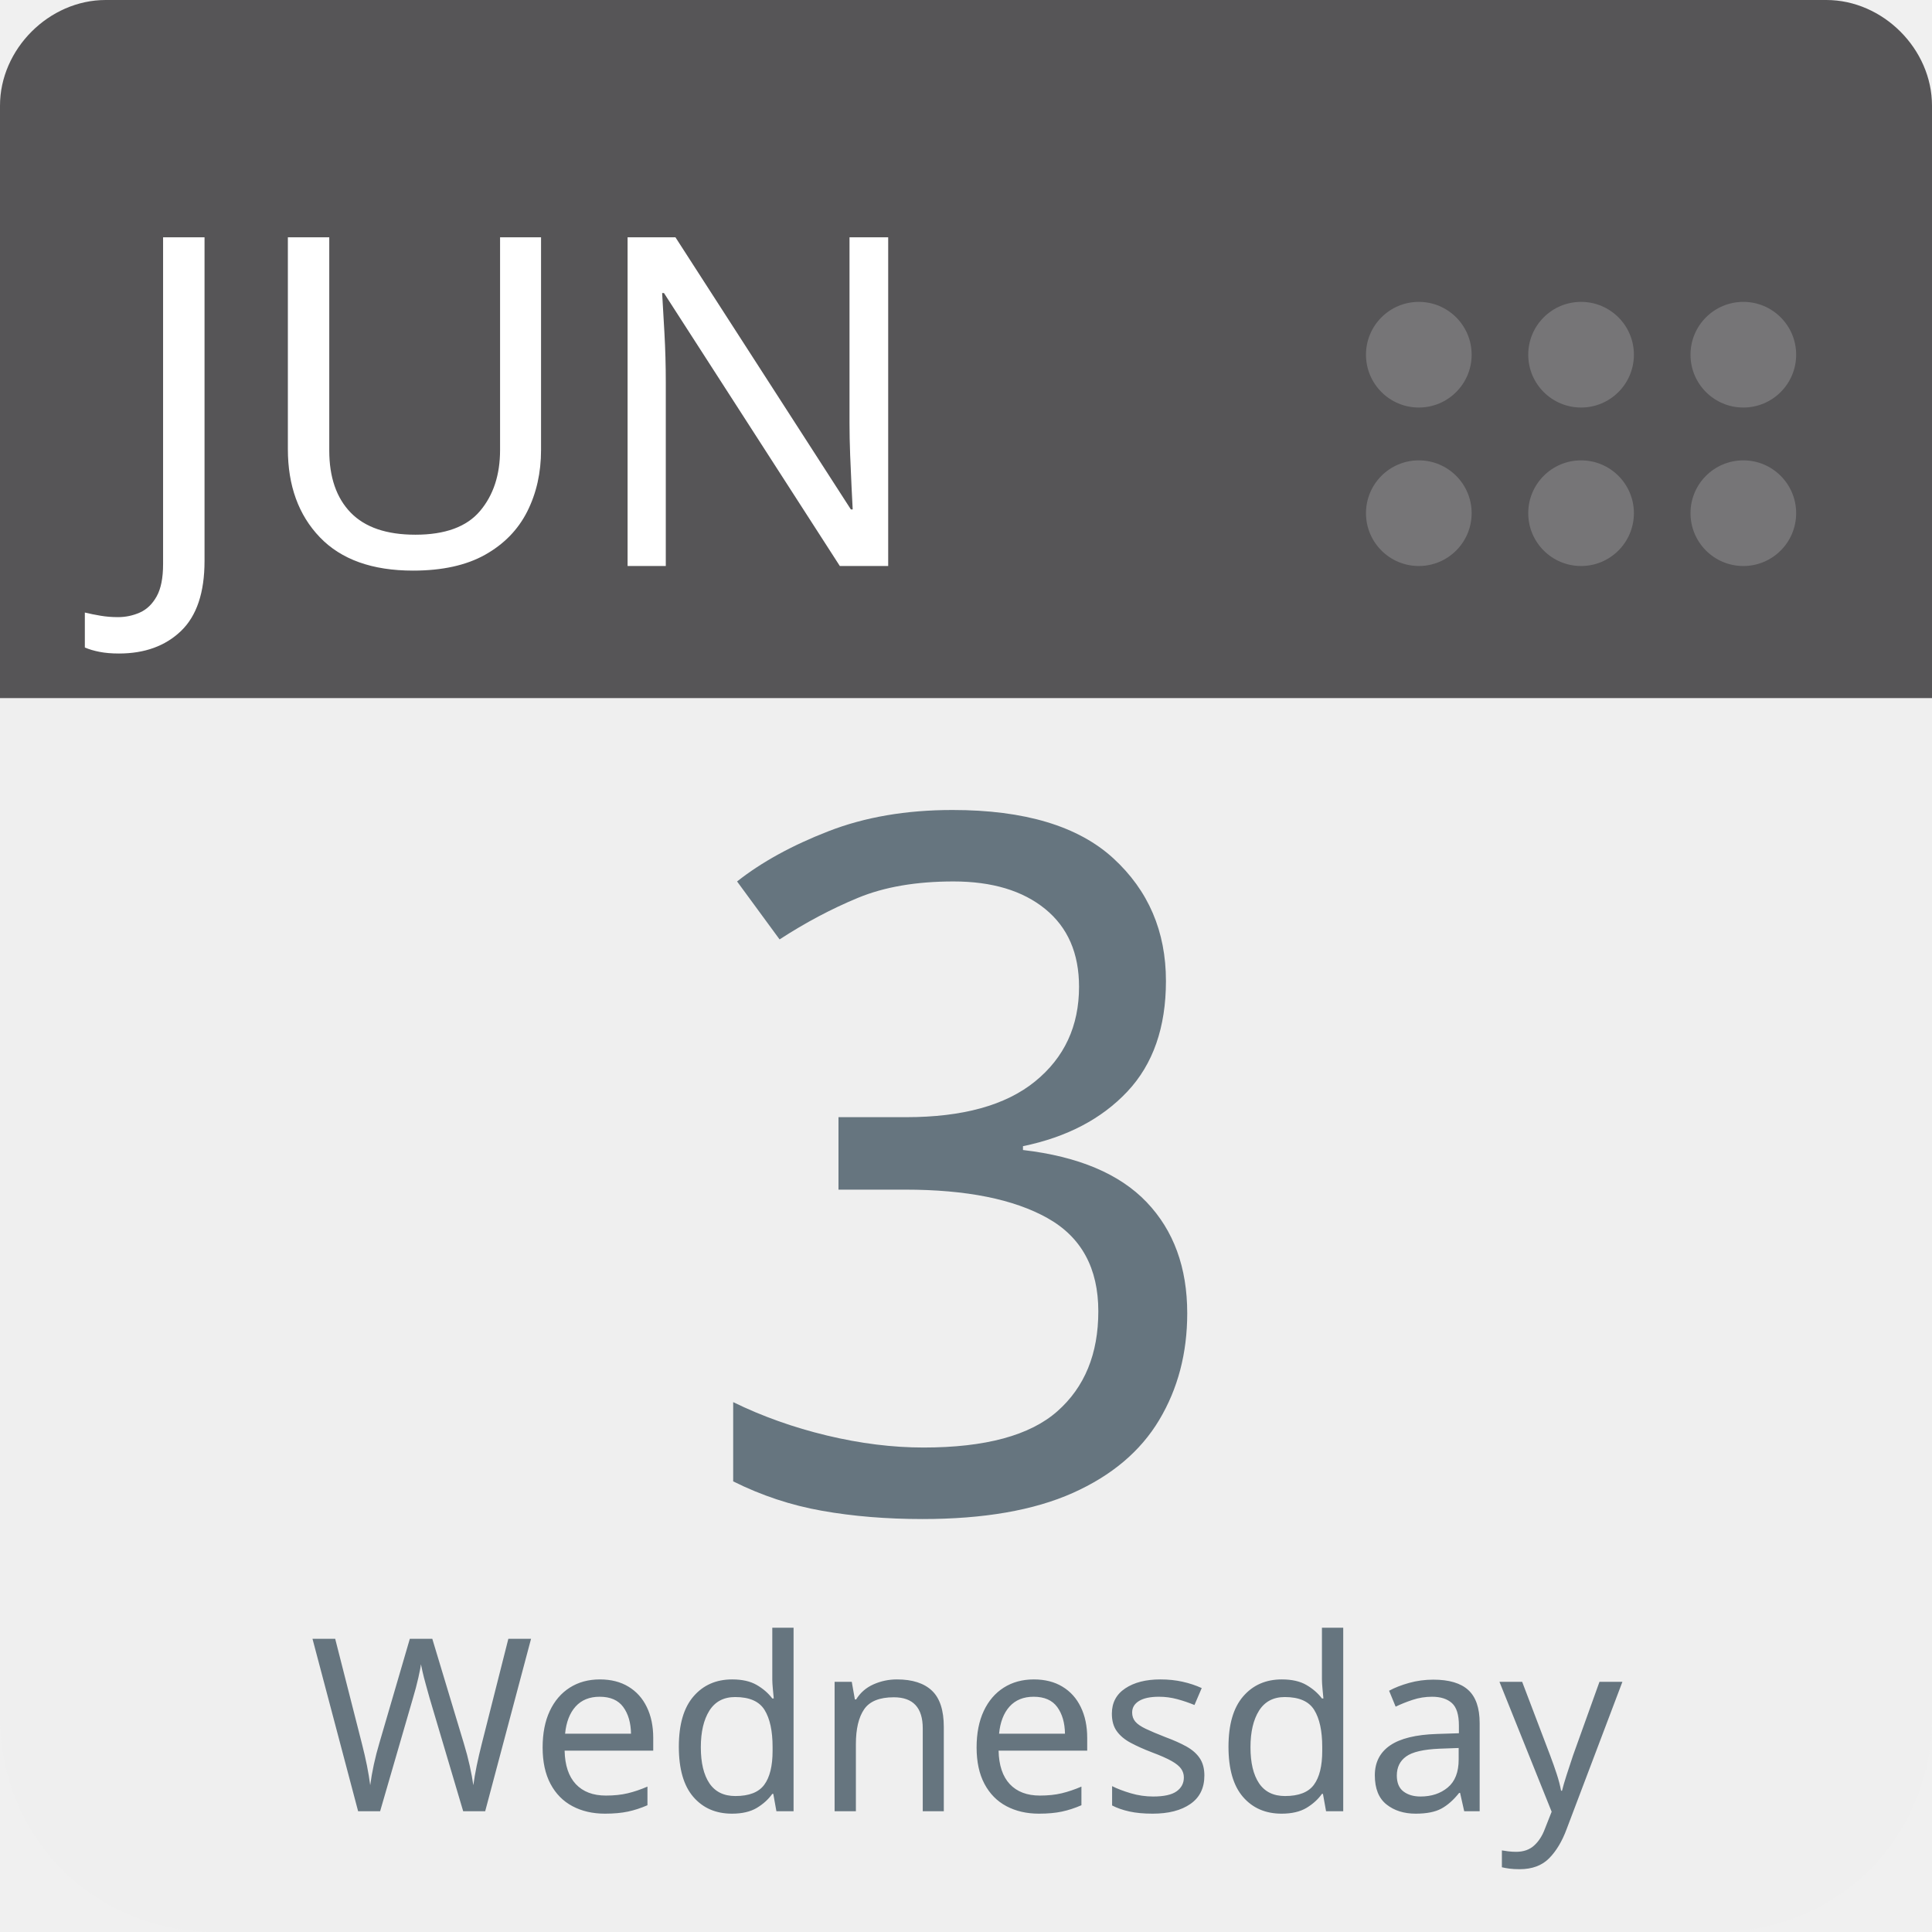
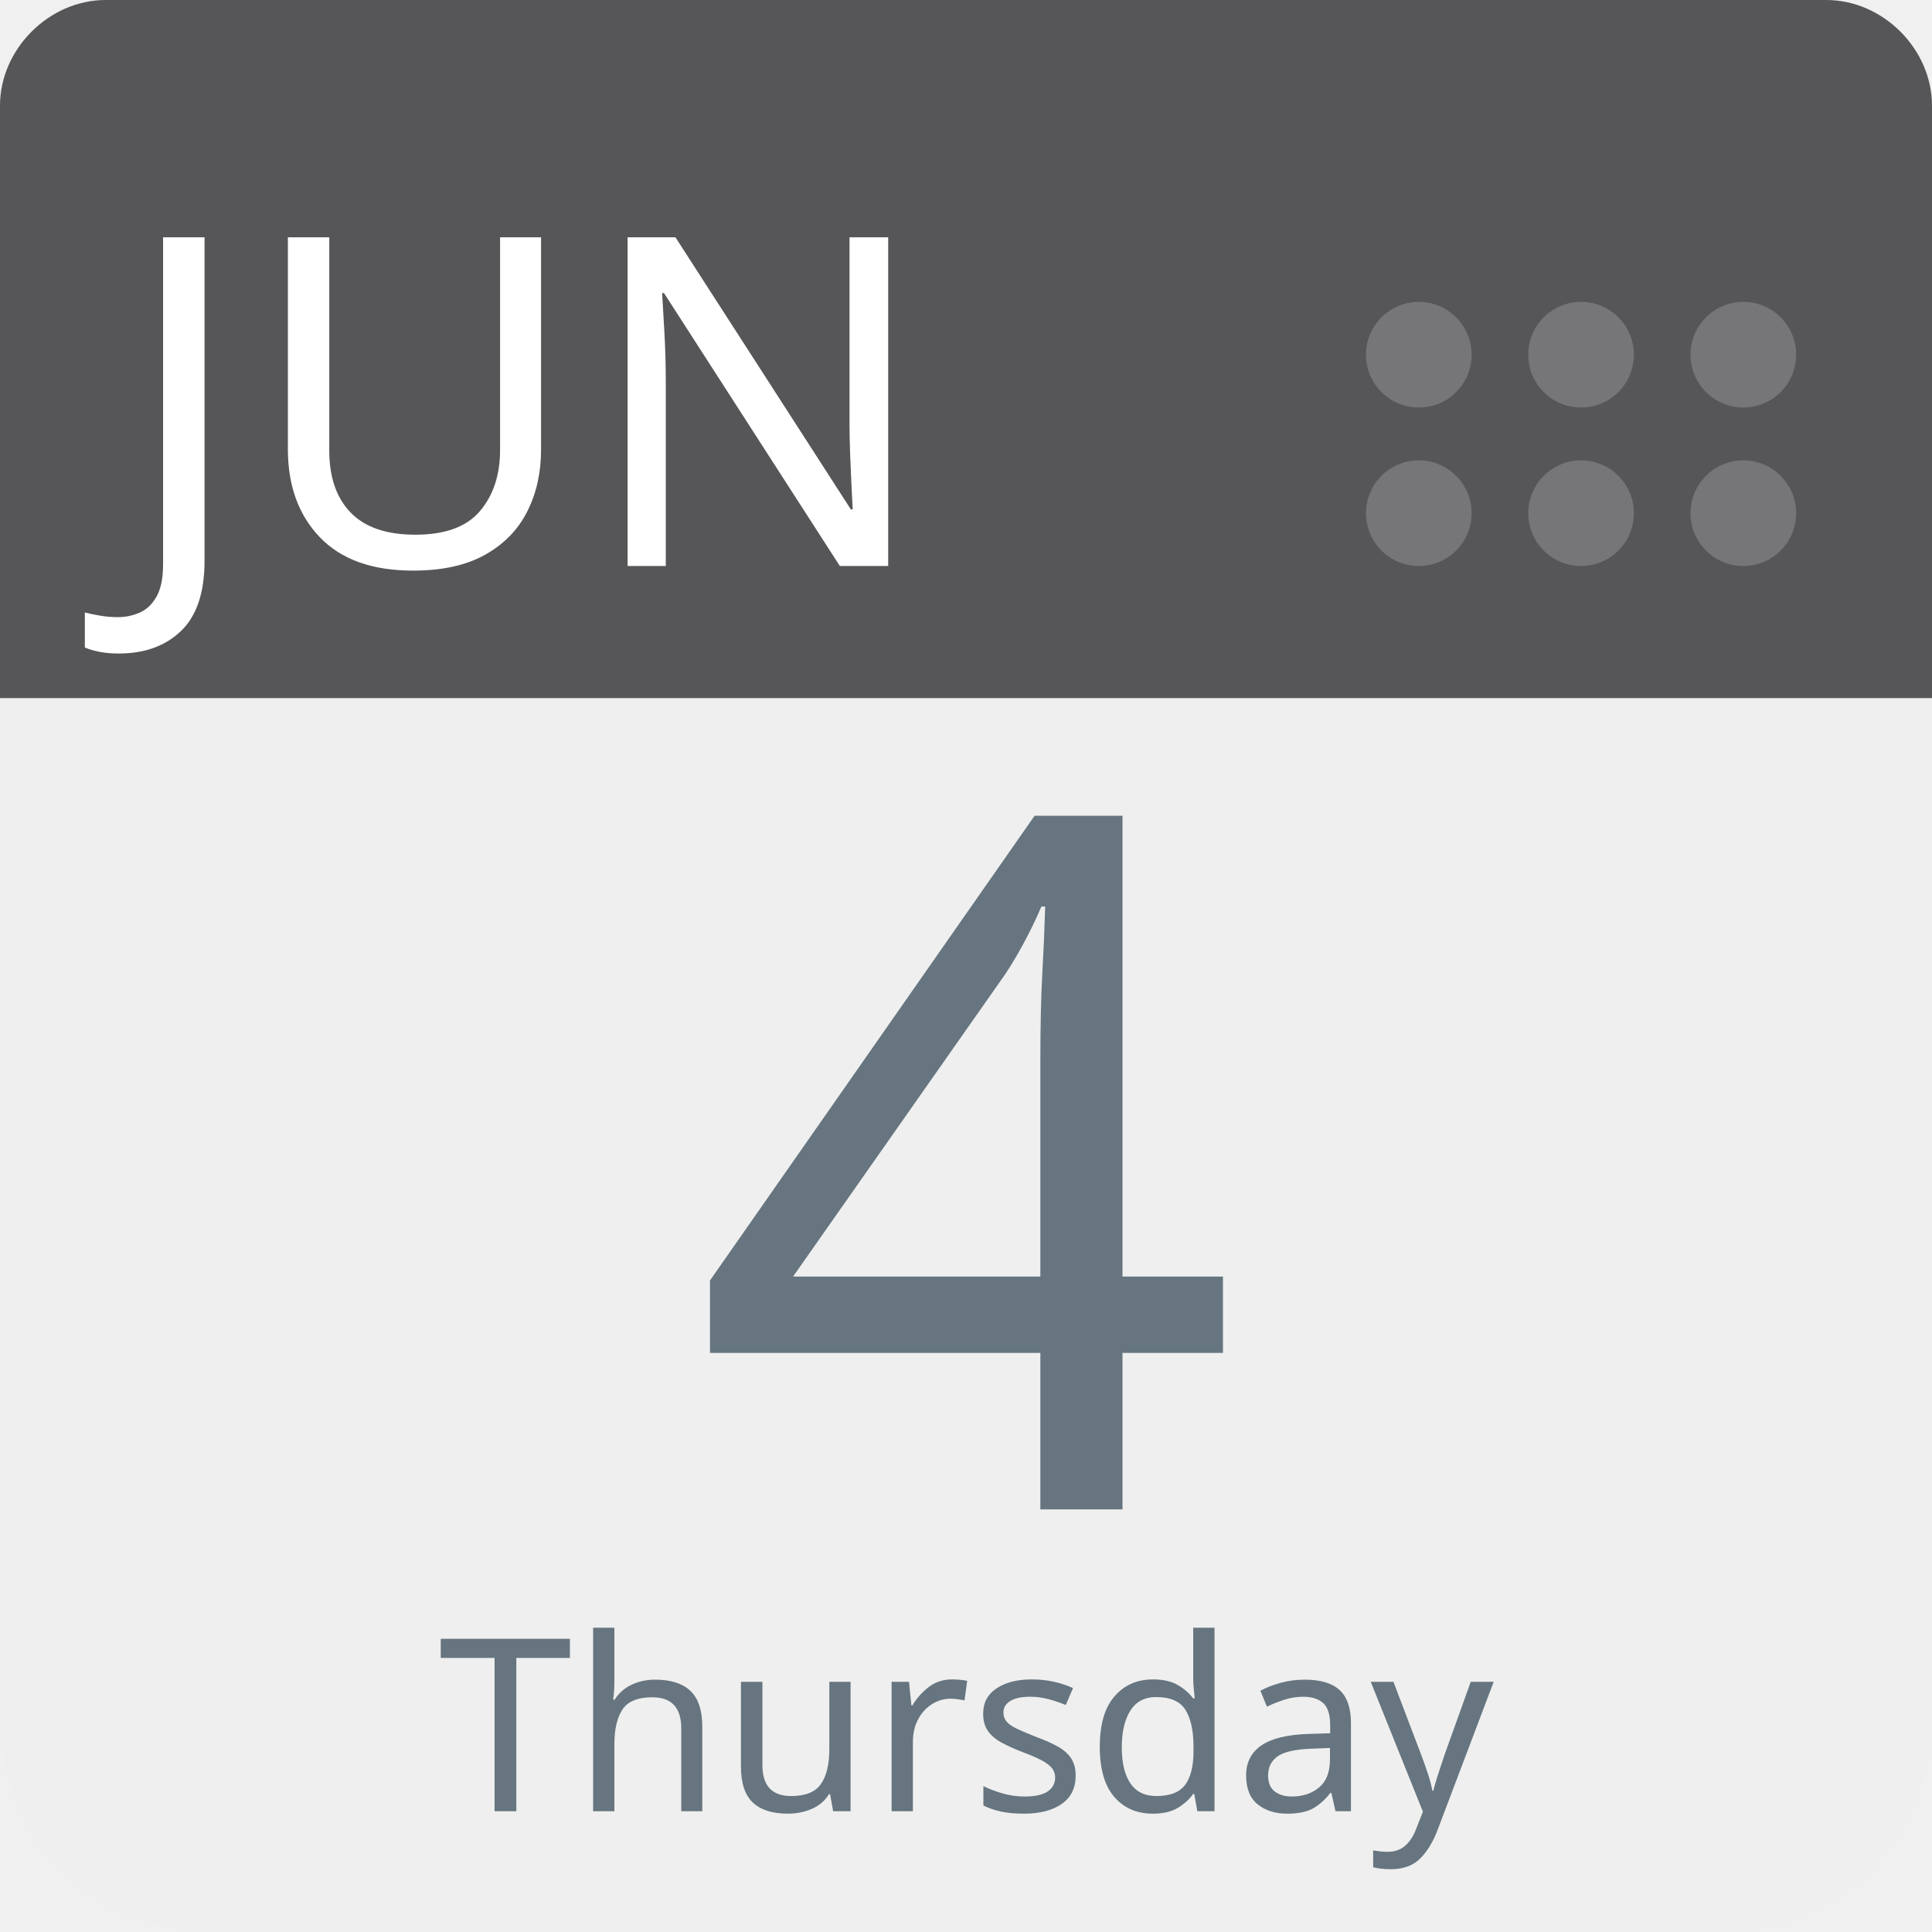
<svg xmlns="http://www.w3.org/2000/svg" aria-label="Calendar" role="img" viewBox="0 0 512 512" width="100%" height="100%" style="cursor: default">
      null
      <path d="m512,455c0,32 -25,57 -57,57l-398,0c-32,0 -57,-25 -57,-57l0,-327c0,-31 25,-57 57,-57l398,0c32,0 57,26 57,57l0,327z" fill="#efefef" />
  <path d="m484,0l-47,0l-409,0c-15,0 -28,13 -28,28l0,157l512,0l0,-157c0,-15 -13,-28 -28,-28z" fill="#565557" />
  <g fill="#767577">
    <circle cx="462" cy="136" r="14" />
    <circle cx="462" cy="94" r="14" />
    <circle cx="419" cy="136" r="14" />
    <circle cx="419" cy="94" r="14" />
    <circle cx="376" cy="136" r="14" />
    <circle cx="376" cy="94" r="14" />
  </g>
  <text id="month" x="32" y="150" fill="#fff" font-family="-apple-system, BlinkMacSystemFont, 'Noto Sans', 'Noto Sans CJK SC', 'Microsoft YaHei', sans-serif, 'Segoe UI', Roboto, 'Helvetica Neue', Arial" font-size="122px" style="text-anchor: left">JUN</text>
-   <text id="day" x="256" y="400" fill="#66757f" font-family="-apple-system, BlinkMacSystemFont, 'Noto Sans', 'Noto Sans CJK SC', 'Microsoft YaHei', sans-serif, 'Segoe UI', Roboto, 'Helvetica Neue', Arial" font-size="256px" style="text-anchor: middle">3</text>
-   <text id="weekday" x="256" y="480" fill="#66757f" font-family="-apple-system, BlinkMacSystemFont, 'Noto Sans', 'Noto Sans CJK SC', 'Microsoft YaHei', sans-serif, 'Segoe UI', Roboto, 'Helvetica Neue', Arial" font-size="64px" style="text-anchor: middle">Wednesday</text>
+   <text id="day" x="256" y="400" fill="#66757f" font-family="-apple-system, BlinkMacSystemFont, 'Noto Sans', 'Noto Sans CJK SC', 'Microsoft YaHei', sans-serif, 'Segoe UI', Roboto, 'Helvetica Neue', Arial" font-size="256px" style="text-anchor: middle">4</text>
+   <text id="weekday" x="256" y="480" fill="#66757f" font-family="-apple-system, BlinkMacSystemFont, 'Noto Sans', 'Noto Sans CJK SC', 'Microsoft YaHei', sans-serif, 'Segoe UI', Roboto, 'Helvetica Neue', Arial" font-size="64px" style="text-anchor: middle">Thursday</text>
      null
    </svg>
